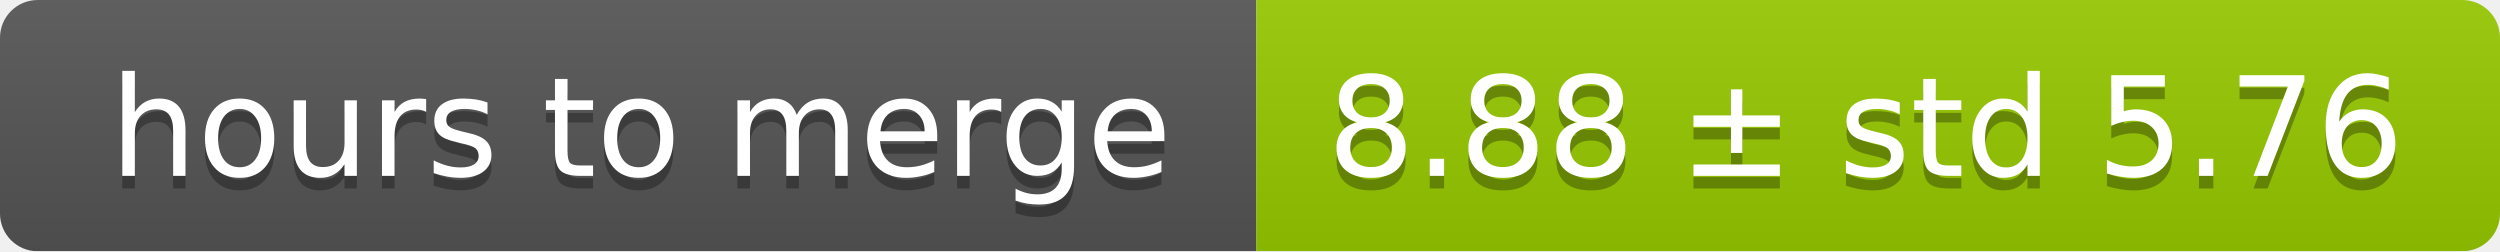
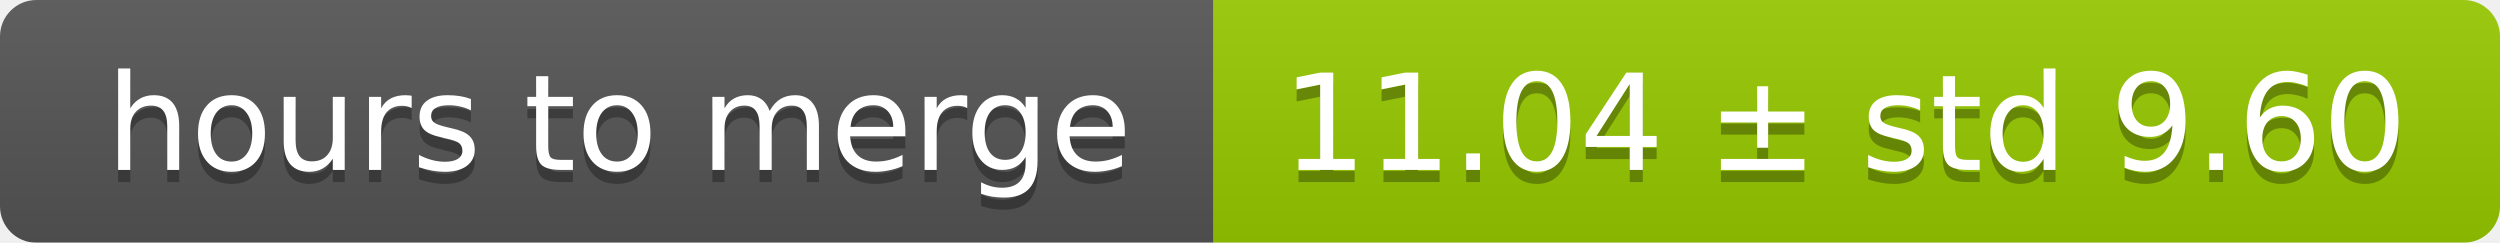
- <svg xmlns="http://www.w3.org/2000/svg" width="199" height="20">
+ <svg xmlns="http://www.w3.org/2000/svg" width="206" height="20">
  <linearGradient id="smooth" x2="0" y2="100%">
    <stop offset="0" stop-color="#bbb" stop-opacity=".1" />
    <stop offset="1" stop-opacity=".1" />
  </linearGradient>
  <mask id="round">
-     <rect width="199" height="20" rx="3" fill="#fff" />
+     <rect width="206" height="20" rx="3" fill="#fff" />
  </mask>
  <g mask="url(#round)">
    <rect width="100" height="20" fill="#555" />
-     <rect x="100" width="99" height="20" fill="#97ca00" />
-     <rect width="199" height="20" fill="url(#smooth)" />
+     <rect x="100" width="106" height="20" fill="#97ca00" />
+     <rect width="206" height="20" fill="url(#smooth)" />
  </g>
  <g fill="#fff" text-anchor="middle" font-family="DejaVu Sans,Verdana,Geneva,sans-serif" font-size="11">
    <text x="51" y="15" fill="#010101" fill-opacity=".3">hours to merge</text>
    <text x="51" y="14">hours to merge</text>
-     <text x="148.5" y="15" fill="#010101" fill-opacity=".3">8.88 ± std 5.76</text>
-     <text x="148.5" y="14">8.88 ± std 5.76</text>
+     <text x="152" y="15" fill="#010101" fill-opacity=".3">11.04 ± std 9.60</text>
+     <text x="152" y="14">11.04 ± std 9.60</text>
  </g>
</svg>
